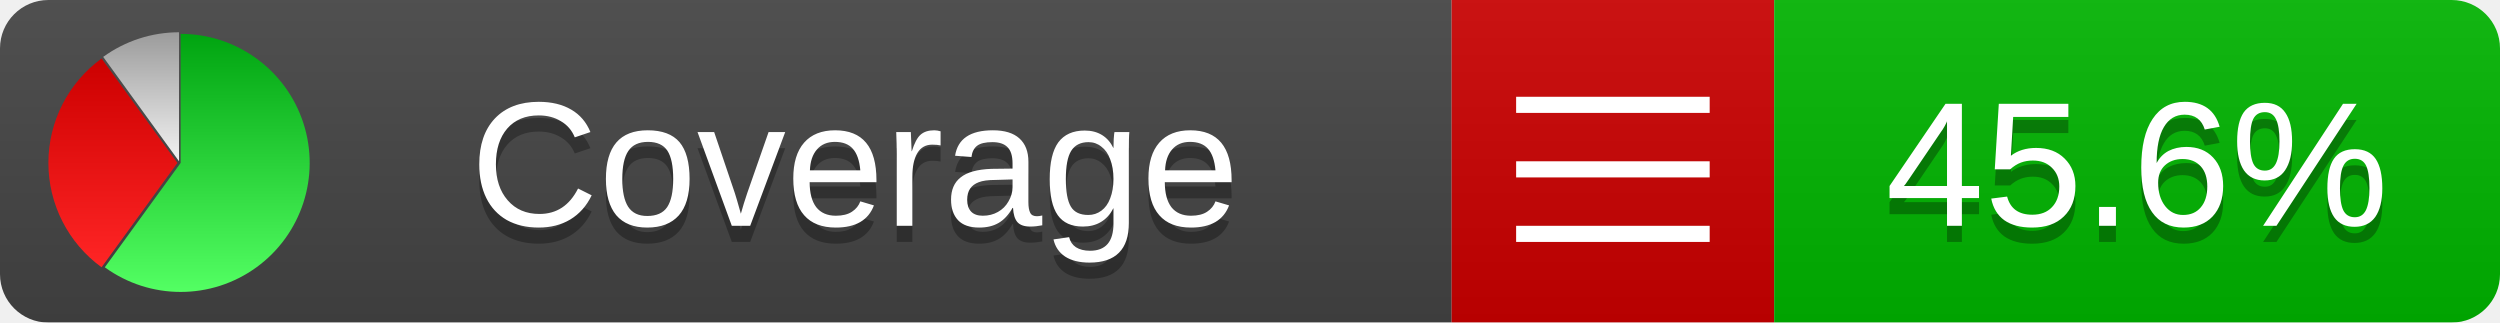
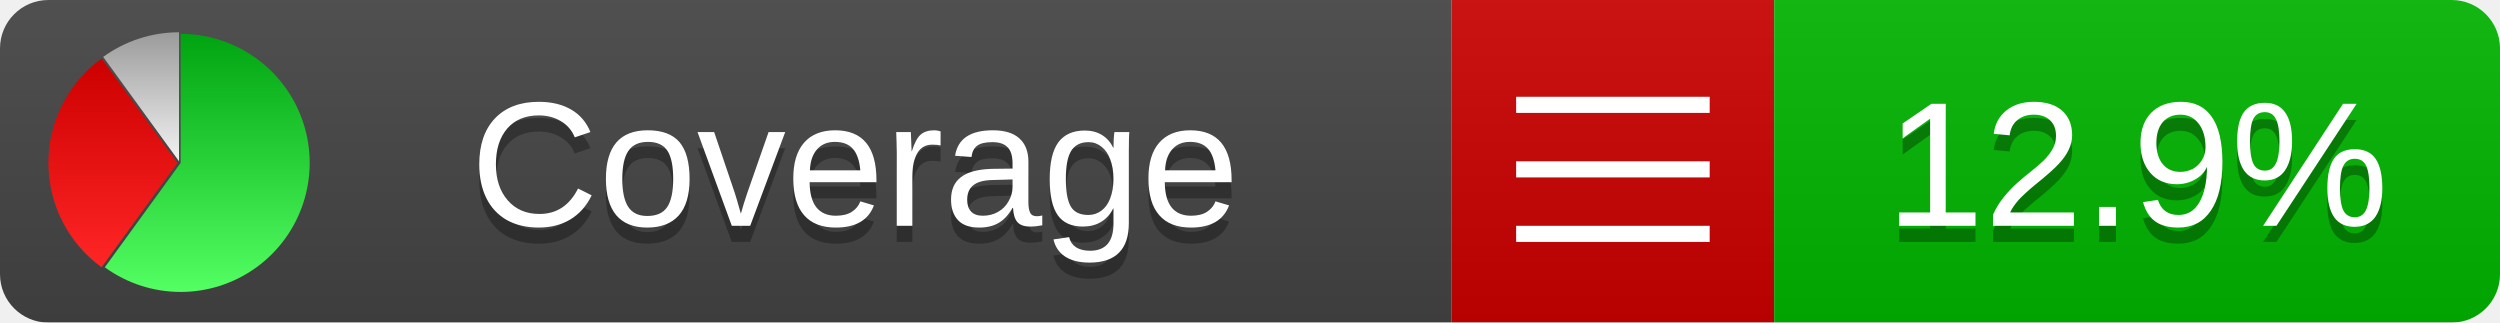
<svg xmlns="http://www.w3.org/2000/svg" xmlns:xlink="http://www.w3.org/1999/xlink" width="155" height="20">
  <style type="text/css">
          
            @keyframes fadeout {
              0 % { visibility: visible; opacity: 1; }
              40% { visibility: visible; opacity: 1; }
              50% { visibility: hidden; opacity: 0; }
              90% { visibility: hidden; opacity: 0; }
              100% { visibility: visible; opacity: 1; }
            }
            @keyframes fadein {
              0% { visibility: hidden; opacity: 0; }
              40% { visibility: hidden; opacity: 0; }
              50% { visibility: visible; opacity: 1; }
              90% { visibility: visible; opacity: 1; }
              100% { visibility: hidden; opacity: 0; }
            }
            .linecoverage {
                animation-duration: 10s;
                animation-name: fadeout;
                animation-iteration-count: infinite;
            }
            .branchcoverage {
                animation-duration: 10s;
                animation-name: fadein;
                animation-iteration-count: infinite;
            }
          
    </style>
  <defs>
    <linearGradient id="gradient" x2="0" y2="100%">
      <stop offset="0" stop-color="#bbb" stop-opacity=".1" />
      <stop offset="1" stop-opacity=".1" />
    </linearGradient>
    <linearGradient id="green" x2="0" y2="100%">
      <stop offset="0" stop-color="#00A410" />
      <stop offset="1" stop-color="#53FF63" />
    </linearGradient>
    <linearGradient id="red" x2="0" y2="100%">
      <stop offset="0" stop-color="#C00" />
      <stop offset="1" stop-color="#FF2525" />
    </linearGradient>
    <linearGradient id="gray" x2="0" y2="100%">
      <stop offset="0" stop-color="#9B9B9B" />
      <stop offset="1" stop-color="#F3F3F3" />
    </linearGradient>
    <mask id="mask">
      <rect width="155" height="20" rx="3" fill="#fff" />
    </mask>
    <g id="icon">
      <path style="fill:url(#green);" d="M205,202.5 l0,-200 a200,200 0 1,1 -117.558,361.803 z" />
      <path style="fill:url(#red);" d="M200,202.5 l-117.558,161.803 a200,200 0 0,1 0,-323.607 z" />
      <path style="fill:url(#gray);" d="M202.5,200 l-117.558,-161.803 a200,200 0 0,1 117.558,-38.196 z" />
    </g>
  </defs>
  <g mask="url(#mask)">
    <rect x="0" y="0" width="90" height="20" fill="#444" />
    <rect x="90" y="0" width="20" height="20" fill="#c00" />
    <rect x="110" y="0" width="45" height="20" fill="#00B600" />
    <rect x="0" y="0" width="155" height="20" fill="url(#gradient)" />
  </g>
  <g>
    <path class="" stroke="#fff" d="M94 6.5 h12 M94 10.5 h12 M94 14.5 h12" />
  </g>
  <g fill="#fff" text-anchor="middle" font-family="Verdana,Arial,Geneva,sans-serif" font-size="11">
    <a xlink:href="https://github.com/danielpalme/ReportGenerator" target="_top">
      <use xlink:href="#icon" transform="translate(3,2) scale(.04)" />
    </a>
    <text x="53" y="15" fill="#010101" fill-opacity=".3">Coverage</text>
    <text x="53" y="14" fill="#fff">Coverage</text>
-     <text class="" x="132.5" y="15" fill="#010101" fill-opacity=".3">45.6%</text>
-     <text class="" x="132.5" y="14">45.6%</text>
+     <text class="" x="132.5" y="15" fill="#010101" fill-opacity=".3">12.9%</text>
+     <text class="" x="132.5" y="14">12.9%</text>
  </g>
  <g>
    <rect class="" x="90" y="0" width="65" height="20" fill-opacity="0" />
  </g>
</svg>
